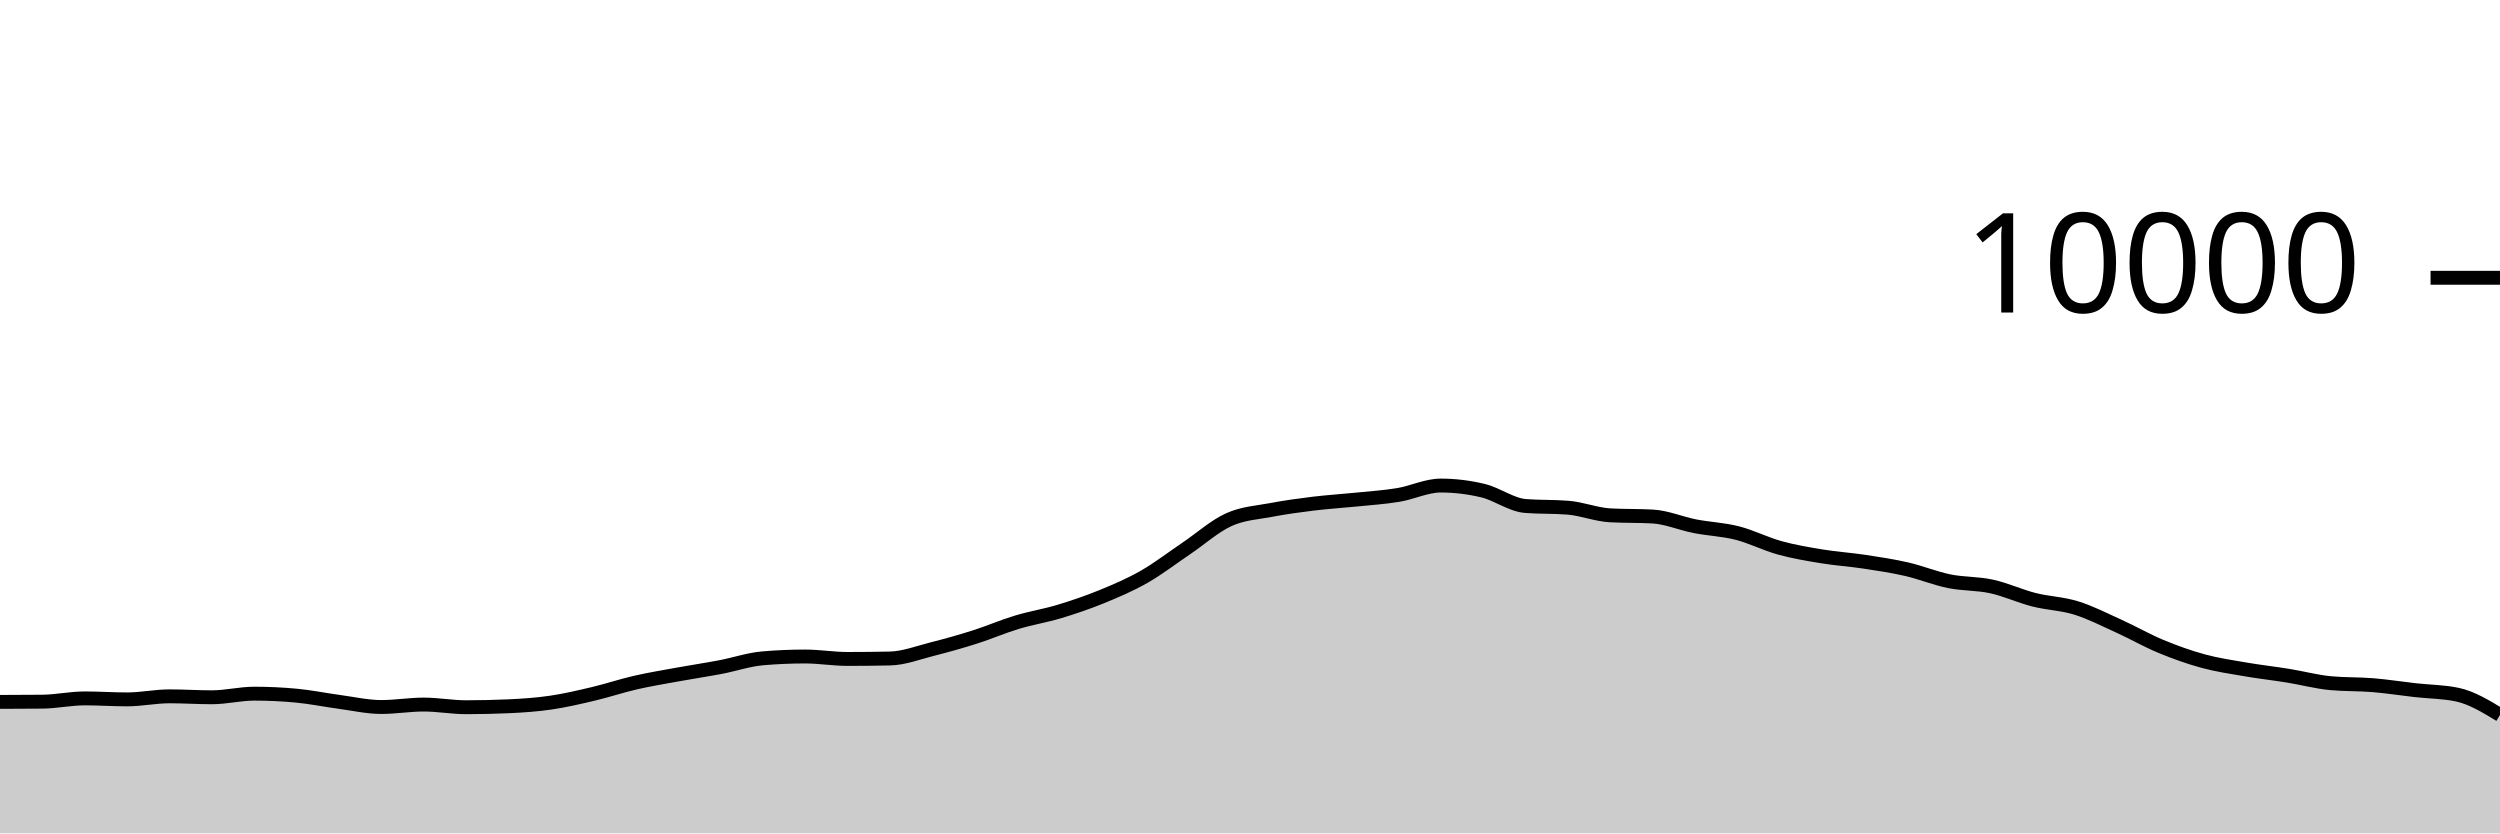
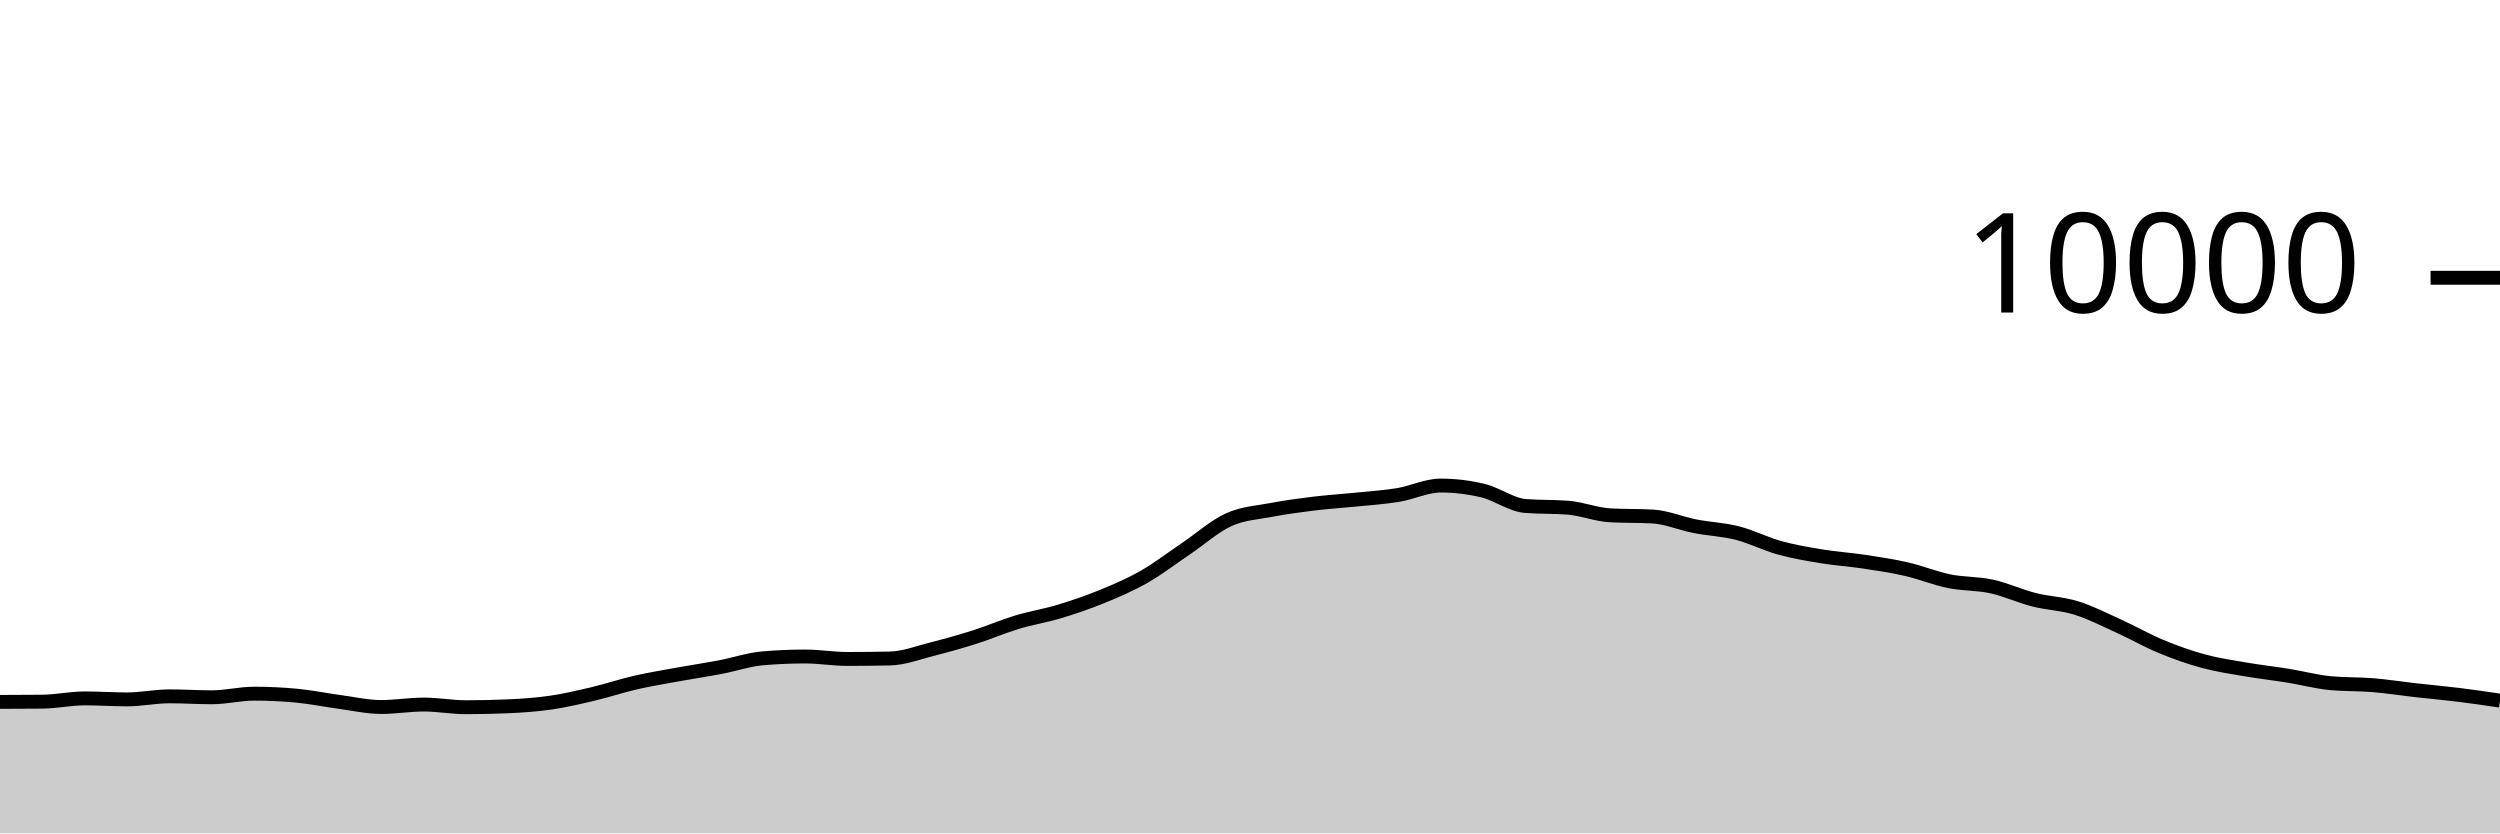
<svg xmlns="http://www.w3.org/2000/svg" viewBox="0 0 180 60">
  <g transform="translate(0,20)">
-     <path class="area" fill="rgba(0, 0, 0, 0.2)" d="M0,30.536C1.017,30.533,2.034,30.531,3.051,30.52C4.068,30.509,5.085,30.284,6.102,30.284C7.119,30.284,8.136,30.356,9.153,30.356C10.169,30.356,11.186,30.136,12.203,30.136C13.22,30.136,14.237,30.204,15.254,30.204C16.271,30.204,17.288,29.944,18.305,29.944C19.322,29.944,20.339,29.992,21.356,30.088C22.373,30.184,23.39,30.396,24.407,30.532C25.424,30.668,26.441,30.904,27.458,30.904C28.475,30.904,29.492,30.728,30.508,30.728C31.525,30.728,32.542,30.92,33.559,30.92C34.576,30.92,35.593,30.897,36.61,30.852C37.627,30.807,38.644,30.737,39.661,30.588C40.678,30.439,41.695,30.201,42.712,29.96C43.729,29.719,44.746,29.377,45.763,29.144C46.78,28.911,47.797,28.745,48.814,28.56C49.831,28.375,50.847,28.225,51.864,28.032C52.881,27.839,53.898,27.488,54.915,27.4C55.932,27.312,56.949,27.268,57.966,27.268C58.983,27.268,60,27.444,61.017,27.444C62.034,27.444,63.051,27.433,64.068,27.412C65.085,27.391,66.102,26.993,67.119,26.736C68.136,26.479,69.153,26.195,70.169,25.872C71.186,25.549,72.203,25.107,73.22,24.8C74.237,24.493,75.254,24.335,76.271,24.028C77.288,23.721,78.305,23.376,79.322,22.96C80.339,22.544,81.356,22.112,82.373,21.532C83.39,20.952,84.407,20.166,85.424,19.48C86.441,18.794,87.458,17.877,88.475,17.416C89.492,16.955,90.508,16.909,91.525,16.716C92.542,16.523,93.559,16.384,94.576,16.26C95.593,16.136,96.61,16.076,97.627,15.972C98.644,15.868,99.661,15.805,100.678,15.636C101.695,15.467,102.712,14.96,103.729,14.96C104.746,14.96,105.763,15.083,106.78,15.328C107.797,15.573,108.814,16.352,109.831,16.432C110.847,16.512,111.864,16.472,112.881,16.552C113.898,16.632,114.915,17.048,115.932,17.104C116.949,17.16,117.966,17.132,118.983,17.188C120,17.244,121.017,17.689,122.034,17.888C123.051,18.087,124.068,18.121,125.085,18.38C126.102,18.639,127.119,19.164,128.136,19.444C129.153,19.724,130.169,19.893,131.186,20.06C132.203,20.227,133.22,20.29,134.237,20.444C135.254,20.598,136.271,20.75,137.288,20.984C138.305,21.218,139.322,21.641,140.339,21.848C141.356,22.055,142.373,22.002,143.39,22.224C144.407,22.446,145.424,22.921,146.441,23.18C147.458,23.439,148.475,23.46,149.492,23.776C150.508,24.092,151.525,24.615,152.542,25.076C153.559,25.537,154.576,26.123,155.593,26.544C156.61,26.965,157.627,27.328,158.644,27.604C159.661,27.88,160.678,28.025,161.695,28.2C162.712,28.375,163.729,28.487,164.746,28.652C165.763,28.817,166.78,29.092,167.797,29.188C168.814,29.284,169.831,29.248,170.847,29.332C171.864,29.416,172.881,29.577,173.898,29.692C174.915,29.807,175.932,29.801,176.949,30.02C177.966,30.239,178.983,30.857,180,31.476L180,40C178.983,40,177.966,40,176.949,40C175.932,40,174.915,40,173.898,40C172.881,40,171.864,40,170.847,40C169.831,40,168.814,40,167.797,40C166.78,40,165.763,40,164.746,40C163.729,40,162.712,40,161.695,40C160.678,40,159.661,40,158.644,40C157.627,40,156.61,40,155.593,40C154.576,40,153.559,40,152.542,40C151.525,40,150.508,40,149.492,40C148.475,40,147.458,40,146.441,40C145.424,40,144.407,40,143.39,40C142.373,40,141.356,40,140.339,40C139.322,40,138.305,40,137.288,40C136.271,40,135.254,40,134.237,40C133.22,40,132.203,40,131.186,40C130.169,40,129.153,40,128.136,40C127.119,40,126.102,40,125.085,40C124.068,40,123.051,40,122.034,40C121.017,40,120,40,118.983,40C117.966,40,116.949,40,115.932,40C114.915,40,113.898,40,112.881,40C111.864,40,110.847,40,109.831,40C108.814,40,107.797,40,106.78,40C105.763,40,104.746,40,103.729,40C102.712,40,101.695,40,100.678,40C99.661,40,98.644,40,97.627,40C96.61,40,95.593,40,94.576,40C93.559,40,92.542,40,91.525,40C90.508,40,89.492,40,88.475,40C87.458,40,86.441,40,85.424,40C84.407,40,83.39,40,82.373,40C81.356,40,80.339,40,79.322,40C78.305,40,77.288,40,76.271,40C75.254,40,74.237,40,73.22,40C72.203,40,71.186,40,70.169,40C69.153,40,68.136,40,67.119,40C66.102,40,65.085,40,64.068,40C63.051,40,62.034,40,61.017,40C60,40,58.983,40,57.966,40C56.949,40,55.932,40,54.915,40C53.898,40,52.881,40,51.864,40C50.847,40,49.831,40,48.814,40C47.797,40,46.78,40,45.763,40C44.746,40,43.729,40,42.712,40C41.695,40,40.678,40,39.661,40C38.644,40,37.627,40,36.61,40C35.593,40,34.576,40,33.559,40C32.542,40,31.525,40,30.508,40C29.492,40,28.475,40,27.458,40C26.441,40,25.424,40,24.407,40C23.39,40,22.373,40,21.356,40C20.339,40,19.322,40,18.305,40C17.288,40,16.271,40,15.254,40C14.237,40,13.22,40,12.203,40C11.186,40,10.169,40,9.153,40C8.136,40,7.119,40,6.102,40C5.085,40,4.068,40,3.051,40C2.034,40,1.017,40,0,40Z" />
-     <path class="line" stroke="black" fill="none" d="M0,30.536C1.017,30.533,2.034,30.531,3.051,30.52C4.068,30.509,5.085,30.284,6.102,30.284C7.119,30.284,8.136,30.356,9.153,30.356C10.169,30.356,11.186,30.136,12.203,30.136C13.22,30.136,14.237,30.204,15.254,30.204C16.271,30.204,17.288,29.944,18.305,29.944C19.322,29.944,20.339,29.992,21.356,30.088C22.373,30.184,23.39,30.396,24.407,30.532C25.424,30.668,26.441,30.904,27.458,30.904C28.475,30.904,29.492,30.728,30.508,30.728C31.525,30.728,32.542,30.92,33.559,30.92C34.576,30.92,35.593,30.897,36.61,30.852C37.627,30.807,38.644,30.737,39.661,30.588C40.678,30.439,41.695,30.201,42.712,29.96C43.729,29.719,44.746,29.377,45.763,29.144C46.78,28.911,47.797,28.745,48.814,28.56C49.831,28.375,50.847,28.225,51.864,28.032C52.881,27.839,53.898,27.488,54.915,27.4C55.932,27.312,56.949,27.268,57.966,27.268C58.983,27.268,60,27.444,61.017,27.444C62.034,27.444,63.051,27.433,64.068,27.412C65.085,27.391,66.102,26.993,67.119,26.736C68.136,26.479,69.153,26.195,70.169,25.872C71.186,25.549,72.203,25.107,73.22,24.8C74.237,24.493,75.254,24.335,76.271,24.028C77.288,23.721,78.305,23.376,79.322,22.96C80.339,22.544,81.356,22.112,82.373,21.532C83.39,20.952,84.407,20.166,85.424,19.48C86.441,18.794,87.458,17.877,88.475,17.416C89.492,16.955,90.508,16.909,91.525,16.716C92.542,16.523,93.559,16.384,94.576,16.26C95.593,16.136,96.61,16.076,97.627,15.972C98.644,15.868,99.661,15.805,100.678,15.636C101.695,15.467,102.712,14.96,103.729,14.96C104.746,14.96,105.763,15.083,106.78,15.328C107.797,15.573,108.814,16.352,109.831,16.432C110.847,16.512,111.864,16.472,112.881,16.552C113.898,16.632,114.915,17.048,115.932,17.104C116.949,17.16,117.966,17.132,118.983,17.188C120,17.244,121.017,17.689,122.034,17.888C123.051,18.087,124.068,18.121,125.085,18.38C126.102,18.639,127.119,19.164,128.136,19.444C129.153,19.724,130.169,19.893,131.186,20.06C132.203,20.227,133.22,20.29,134.237,20.444C135.254,20.598,136.271,20.75,137.288,20.984C138.305,21.218,139.322,21.641,140.339,21.848C141.356,22.055,142.373,22.002,143.39,22.224C144.407,22.446,145.424,22.921,146.441,23.18C147.458,23.439,148.475,23.46,149.492,23.776C150.508,24.092,151.525,24.615,152.542,25.076C153.559,25.537,154.576,26.123,155.593,26.544C156.61,26.965,157.627,27.328,158.644,27.604C159.661,27.88,160.678,28.025,161.695,28.2C162.712,28.375,163.729,28.487,164.746,28.652C165.763,28.817,166.78,29.092,167.797,29.188C168.814,29.284,169.831,29.248,170.847,29.332C171.864,29.416,172.881,29.577,173.898,29.692C174.915,29.807,175.932,29.801,176.949,30.02C177.966,30.239,178.983,30.857,180,31.476" />
+     <path class="area" fill="rgba(0, 0, 0, 0.2)" d="M0,30.536C1.017,30.533,2.034,30.531,3.051,30.52C4.068,30.509,5.085,30.284,6.102,30.284C7.119,30.284,8.136,30.356,9.153,30.356C10.169,30.356,11.186,30.136,12.203,30.136C13.22,30.136,14.237,30.204,15.254,30.204C16.271,30.204,17.288,29.944,18.305,29.944C19.322,29.944,20.339,29.992,21.356,30.088C22.373,30.184,23.39,30.396,24.407,30.532C25.424,30.668,26.441,30.904,27.458,30.904C28.475,30.904,29.492,30.728,30.508,30.728C31.525,30.728,32.542,30.92,33.559,30.92C34.576,30.92,35.593,30.897,36.61,30.852C37.627,30.807,38.644,30.737,39.661,30.588C40.678,30.439,41.695,30.201,42.712,29.96C43.729,29.719,44.746,29.377,45.763,29.144C46.78,28.911,47.797,28.745,48.814,28.56C49.831,28.375,50.847,28.225,51.864,28.032C52.881,27.839,53.898,27.488,54.915,27.4C55.932,27.312,56.949,27.268,57.966,27.268C58.983,27.268,60,27.444,61.017,27.444C62.034,27.444,63.051,27.433,64.068,27.412C65.085,27.391,66.102,26.993,67.119,26.736C68.136,26.479,69.153,26.195,70.169,25.872C71.186,25.549,72.203,25.107,73.22,24.8C74.237,24.493,75.254,24.335,76.271,24.028C77.288,23.721,78.305,23.376,79.322,22.96C80.339,22.544,81.356,22.112,82.373,21.532C83.39,20.952,84.407,20.166,85.424,19.48C86.441,18.794,87.458,17.877,88.475,17.416C89.492,16.955,90.508,16.909,91.525,16.716C92.542,16.523,93.559,16.384,94.576,16.26C95.593,16.136,96.61,16.076,97.627,15.972C98.644,15.868,99.661,15.805,100.678,15.636C101.695,15.467,102.712,14.96,103.729,14.96C104.746,14.96,105.763,15.083,106.78,15.328C107.797,15.573,108.814,16.352,109.831,16.432C110.847,16.512,111.864,16.472,112.881,16.552C113.898,16.632,114.915,17.048,115.932,17.104C116.949,17.16,117.966,17.132,118.983,17.188C120,17.244,121.017,17.689,122.034,17.888C123.051,18.087,124.068,18.121,125.085,18.38C126.102,18.639,127.119,19.164,128.136,19.444C129.153,19.724,130.169,19.893,131.186,20.06C132.203,20.227,133.22,20.29,134.237,20.444C135.254,20.598,136.271,20.75,137.288,20.984C138.305,21.218,139.322,21.641,140.339,21.848C141.356,22.055,142.373,22.002,143.39,22.224C144.407,22.446,145.424,22.921,146.441,23.18C147.458,23.439,148.475,23.46,149.492,23.776C150.508,24.092,151.525,24.615,152.542,25.076C153.559,25.537,154.576,26.123,155.593,26.544C156.61,26.965,157.627,27.328,158.644,27.604C159.661,27.88,160.678,28.025,161.695,28.2C162.712,28.375,163.729,28.487,164.746,28.652C165.763,28.817,166.78,29.092,167.797,29.188C168.814,29.284,169.831,29.248,170.847,29.332C171.864,29.416,172.881,29.577,173.898,29.692C174.915,29.807,175.932,29.895,176.949,30.02C177.966,30.145,178.983,30.295,180,30.444L180,40C178.983,40,177.966,40,176.949,40C175.932,40,174.915,40,173.898,40C172.881,40,171.864,40,170.847,40C169.831,40,168.814,40,167.797,40C166.78,40,165.763,40,164.746,40C163.729,40,162.712,40,161.695,40C160.678,40,159.661,40,158.644,40C157.627,40,156.61,40,155.593,40C154.576,40,153.559,40,152.542,40C151.525,40,150.508,40,149.492,40C148.475,40,147.458,40,146.441,40C145.424,40,144.407,40,143.39,40C142.373,40,141.356,40,140.339,40C139.322,40,138.305,40,137.288,40C136.271,40,135.254,40,134.237,40C133.22,40,132.203,40,131.186,40C130.169,40,129.153,40,128.136,40C127.119,40,126.102,40,125.085,40C124.068,40,123.051,40,122.034,40C121.017,40,120,40,118.983,40C117.966,40,116.949,40,115.932,40C114.915,40,113.898,40,112.881,40C111.864,40,110.847,40,109.831,40C108.814,40,107.797,40,106.78,40C105.763,40,104.746,40,103.729,40C102.712,40,101.695,40,100.678,40C99.661,40,98.644,40,97.627,40C96.61,40,95.593,40,94.576,40C93.559,40,92.542,40,91.525,40C90.508,40,89.492,40,88.475,40C87.458,40,86.441,40,85.424,40C84.407,40,83.39,40,82.373,40C81.356,40,80.339,40,79.322,40C78.305,40,77.288,40,76.271,40C75.254,40,74.237,40,73.22,40C72.203,40,71.186,40,70.169,40C69.153,40,68.136,40,67.119,40C66.102,40,65.085,40,64.068,40C63.051,40,62.034,40,61.017,40C60,40,58.983,40,57.966,40C56.949,40,55.932,40,54.915,40C53.898,40,52.881,40,51.864,40C50.847,40,49.831,40,48.814,40C47.797,40,46.78,40,45.763,40C44.746,40,43.729,40,42.712,40C41.695,40,40.678,40,39.661,40C38.644,40,37.627,40,36.61,40C35.593,40,34.576,40,33.559,40C32.542,40,31.525,40,30.508,40C29.492,40,28.475,40,27.458,40C26.441,40,25.424,40,24.407,40C23.39,40,22.373,40,21.356,40C20.339,40,19.322,40,18.305,40C17.288,40,16.271,40,15.254,40C14.237,40,13.22,40,12.203,40C11.186,40,10.169,40,9.153,40C8.136,40,7.119,40,6.102,40C5.085,40,4.068,40,3.051,40C2.034,40,1.017,40,0,40Z" />
+     <path class="line" stroke="black" fill="none" d="M0,30.536C1.017,30.533,2.034,30.531,3.051,30.52C4.068,30.509,5.085,30.284,6.102,30.284C7.119,30.284,8.136,30.356,9.153,30.356C10.169,30.356,11.186,30.136,12.203,30.136C13.22,30.136,14.237,30.204,15.254,30.204C16.271,30.204,17.288,29.944,18.305,29.944C19.322,29.944,20.339,29.992,21.356,30.088C22.373,30.184,23.39,30.396,24.407,30.532C25.424,30.668,26.441,30.904,27.458,30.904C28.475,30.904,29.492,30.728,30.508,30.728C31.525,30.728,32.542,30.92,33.559,30.92C34.576,30.92,35.593,30.897,36.61,30.852C37.627,30.807,38.644,30.737,39.661,30.588C40.678,30.439,41.695,30.201,42.712,29.96C43.729,29.719,44.746,29.377,45.763,29.144C46.78,28.911,47.797,28.745,48.814,28.56C49.831,28.375,50.847,28.225,51.864,28.032C52.881,27.839,53.898,27.488,54.915,27.4C55.932,27.312,56.949,27.268,57.966,27.268C58.983,27.268,60,27.444,61.017,27.444C62.034,27.444,63.051,27.433,64.068,27.412C65.085,27.391,66.102,26.993,67.119,26.736C68.136,26.479,69.153,26.195,70.169,25.872C71.186,25.549,72.203,25.107,73.22,24.8C74.237,24.493,75.254,24.335,76.271,24.028C77.288,23.721,78.305,23.376,79.322,22.96C80.339,22.544,81.356,22.112,82.373,21.532C83.39,20.952,84.407,20.166,85.424,19.48C86.441,18.794,87.458,17.877,88.475,17.416C89.492,16.955,90.508,16.909,91.525,16.716C92.542,16.523,93.559,16.384,94.576,16.26C95.593,16.136,96.61,16.076,97.627,15.972C98.644,15.868,99.661,15.805,100.678,15.636C101.695,15.467,102.712,14.96,103.729,14.96C104.746,14.96,105.763,15.083,106.78,15.328C107.797,15.573,108.814,16.352,109.831,16.432C110.847,16.512,111.864,16.472,112.881,16.552C113.898,16.632,114.915,17.048,115.932,17.104C116.949,17.16,117.966,17.132,118.983,17.188C120,17.244,121.017,17.689,122.034,17.888C123.051,18.087,124.068,18.121,125.085,18.38C126.102,18.639,127.119,19.164,128.136,19.444C129.153,19.724,130.169,19.893,131.186,20.06C132.203,20.227,133.22,20.29,134.237,20.444C135.254,20.598,136.271,20.75,137.288,20.984C138.305,21.218,139.322,21.641,140.339,21.848C141.356,22.055,142.373,22.002,143.39,22.224C144.407,22.446,145.424,22.921,146.441,23.18C147.458,23.439,148.475,23.46,149.492,23.776C150.508,24.092,151.525,24.615,152.542,25.076C153.559,25.537,154.576,26.123,155.593,26.544C156.61,26.965,157.627,27.328,158.644,27.604C159.661,27.88,160.678,28.025,161.695,28.2C162.712,28.375,163.729,28.487,164.746,28.652C165.763,28.817,166.78,29.092,167.797,29.188C168.814,29.284,169.831,29.248,170.847,29.332C171.864,29.416,172.881,29.577,173.898,29.692C174.915,29.807,175.932,29.895,176.949,30.02C177.966,30.145,178.983,30.295,180,30.444" />
    <path class="axis-ceiling" stroke-width="1" stroke="black" fill="none" d="M175,0L180,0" />
    <text class="axis-ceiling-label" font-family="sans-serif" text-anchor="end" font-size="10px" x="170" y="2.5">10000</text>
  </g>
</svg>
